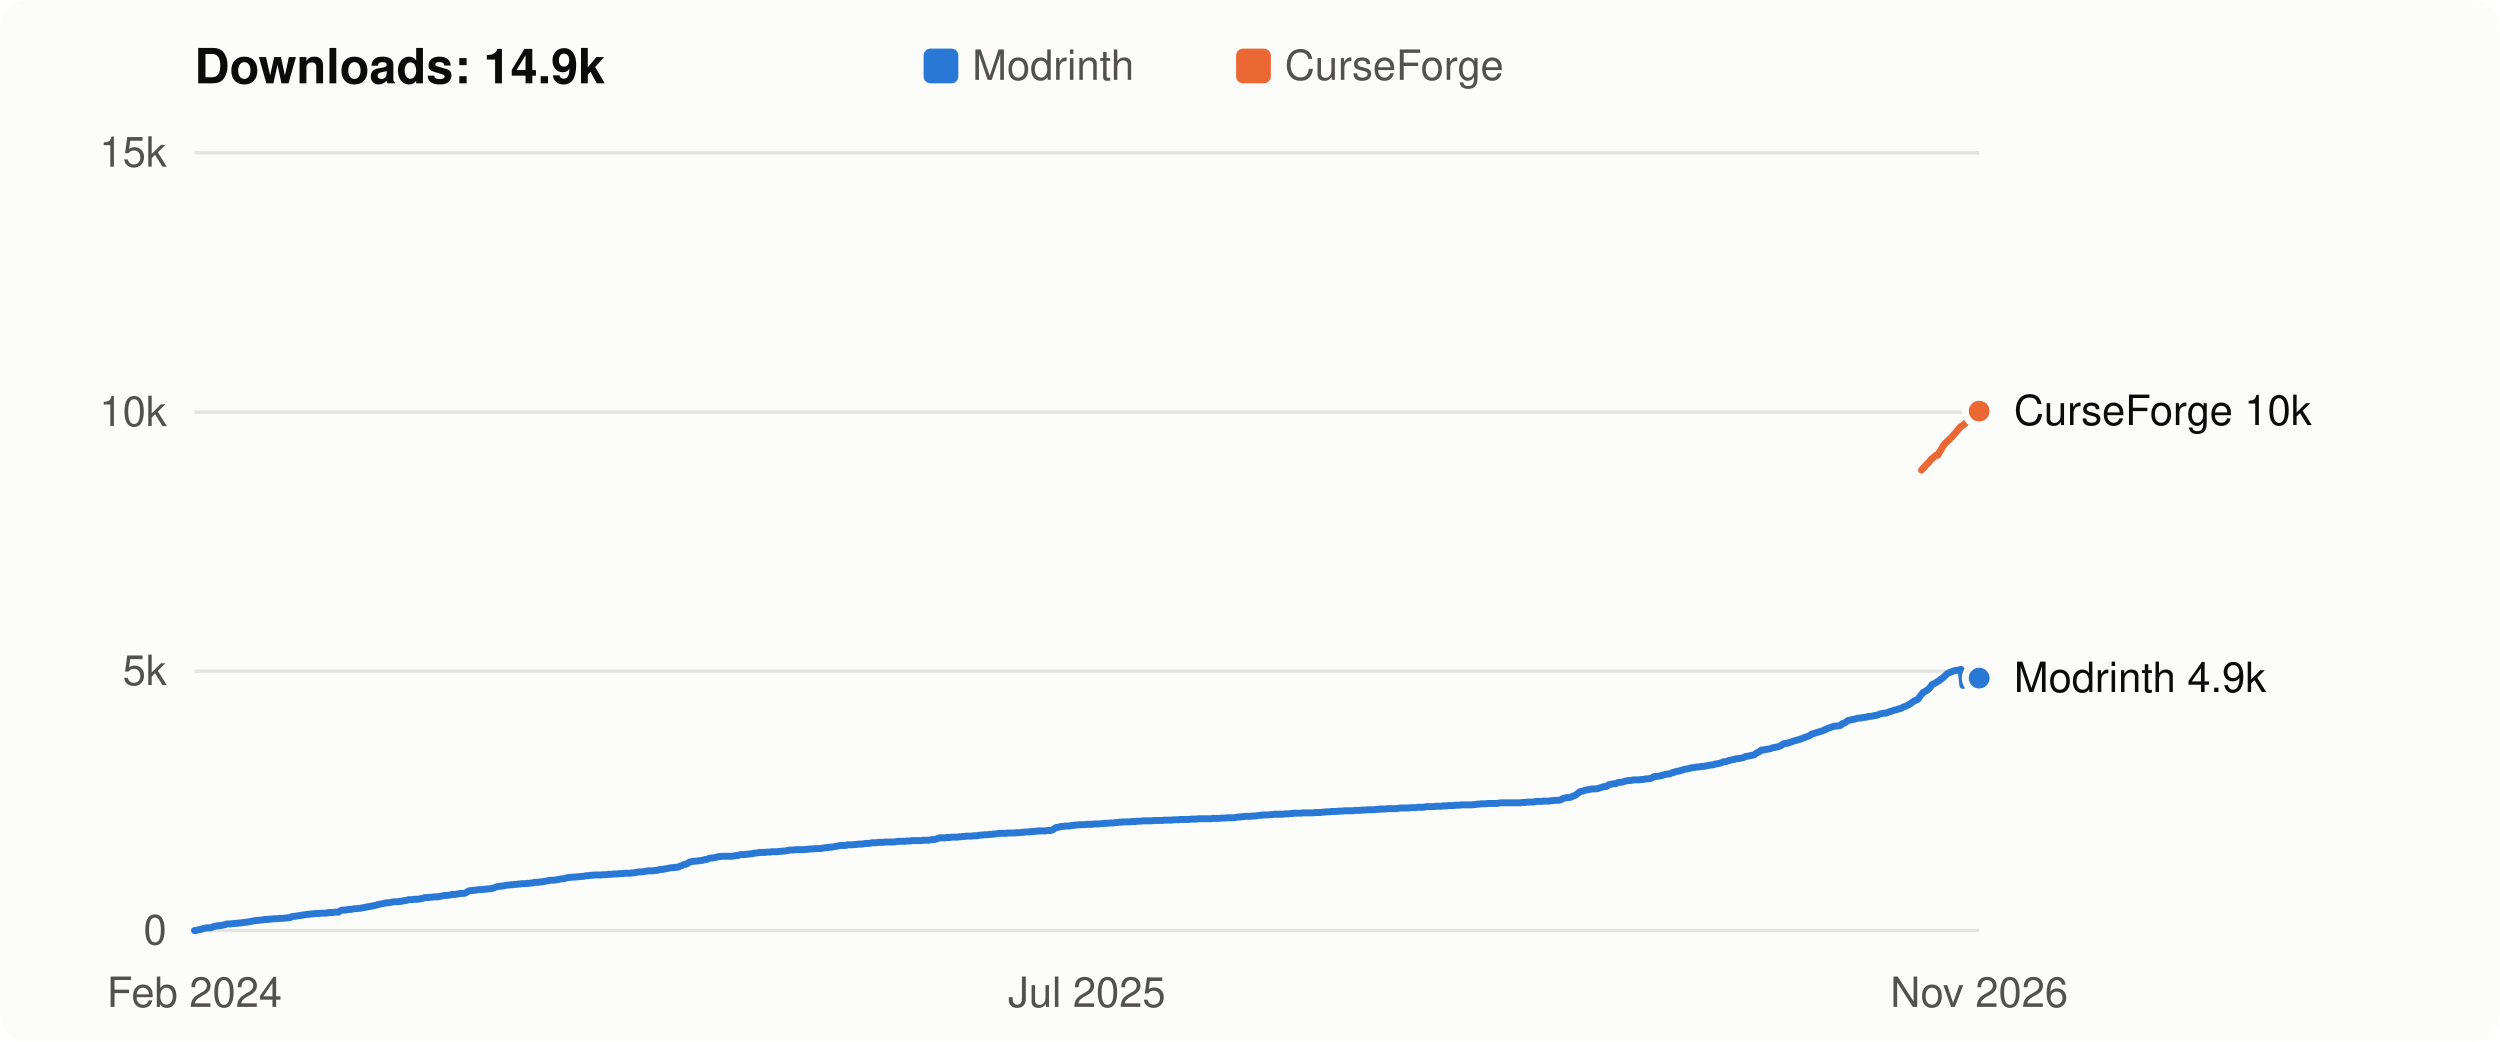
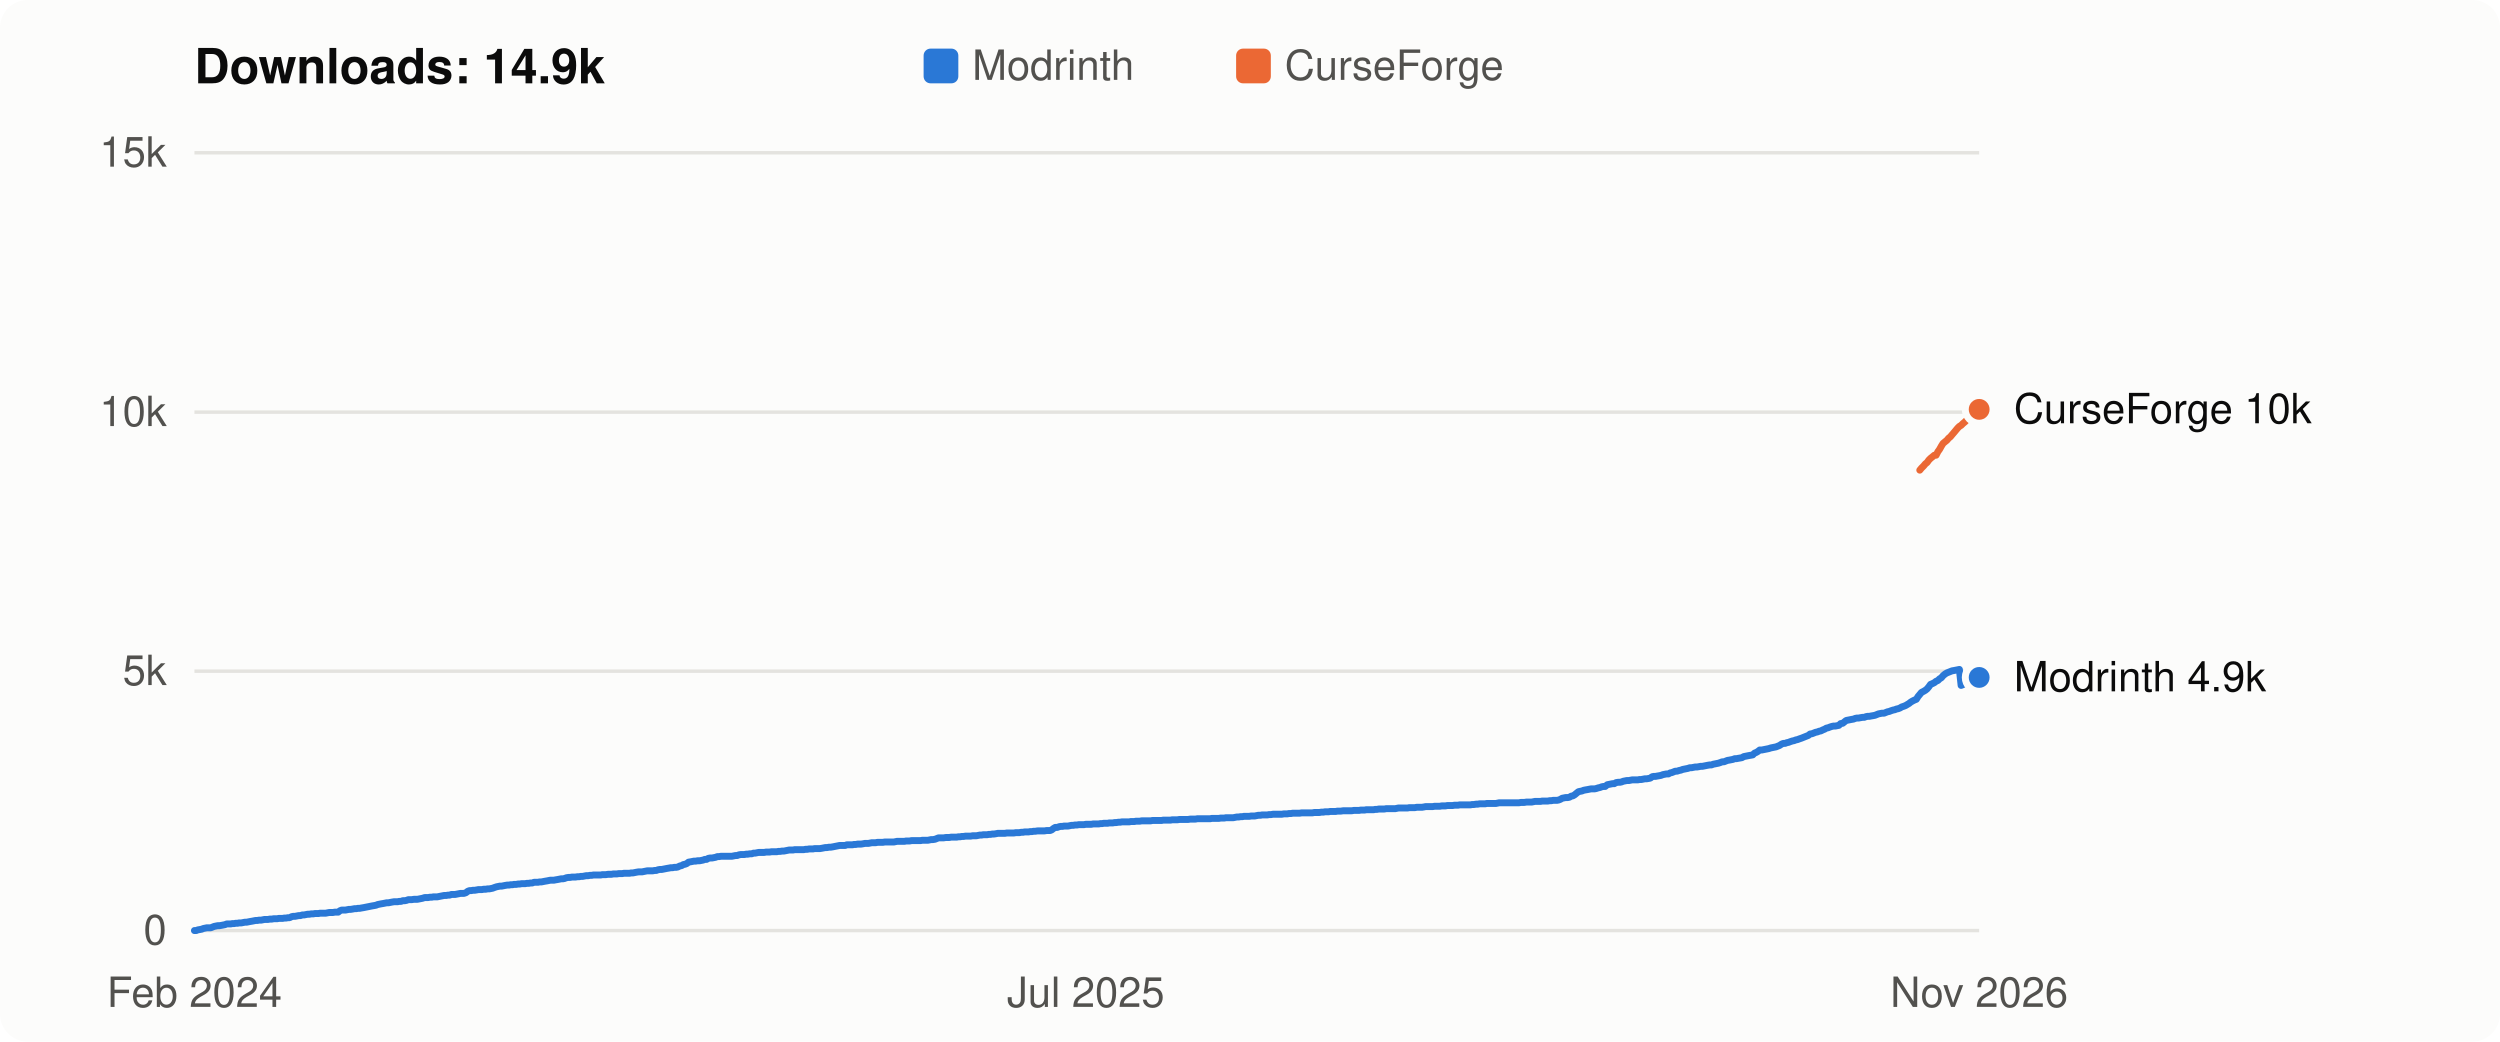
<svg xmlns="http://www.w3.org/2000/svg" viewBox="0 0 720 300" width="720" height="300" role="img" aria-label="Flight Affinity downloads over time: 14.9k in total">
  <style>
  svg { font: 12px -apple-system, BlinkMacSystemFont, "Segoe UI", Helvetica, Arial, sans-serif; }
  .bg { fill: #fcfcfb; } .title { fill: #0b0b0b; font-weight: 600; font-size: 14px; }
  .axis, .legend { fill: #52514e; } .label { fill: #0b0b0b; } .grid { stroke: #e4e3df; stroke-width: 1; }
  .line { fill: none; stroke-width: 2; stroke-linejoin: round; stroke-linecap: round; }
  .dot { stroke: #fcfcfb; stroke-width: 2; }
  .line.modrinth { stroke: #2a78d6; } .line.curseforge { stroke: #eb6834; }
  .key.modrinth, .dot.modrinth { fill: #2a78d6; } .key.curseforge, .dot.curseforge { fill: #eb6834; }
  @media (prefers-color-scheme: dark) {
    .bg { fill: #1a1a19; } .title, .label { fill: #f0efec; } .axis, .legend { fill: #c3c2b7; }
    .grid { stroke: #33332f; } .dot { stroke: #1a1a19; }
    .line.modrinth { stroke: #3987e5; } .line.curseforge { stroke: #d95926; }
    .key.modrinth, .dot.modrinth { fill: #3987e5; } .key.curseforge, .dot.curseforge { fill: #d95926; }
  }
</style>
  <rect class="bg" width="720" height="300" rx="8" />
  <text class="title" x="56" y="24">Downloads: 14.9k</text>
  <rect class="key modrinth" x="266" y="14" width="10" height="10" rx="2" />
  <text class="legend" x="280" y="23">Modrinth</text>
  <rect class="key curseforge" x="356" y="14" width="10" height="10" rx="2" />
  <text class="legend" x="370" y="23">CurseForge</text>
  <line class="grid" x1="56" x2="570" y1="268.0" y2="268.0" />
  <text class="axis" x="48" y="272.0" text-anchor="end">0</text>
  <line class="grid" x1="56" x2="570" y1="193.3" y2="193.3" />
  <text class="axis" x="48" y="197.3" text-anchor="end">5k</text>
  <line class="grid" x1="56" x2="570" y1="118.7" y2="118.7" />
  <text class="axis" x="48" y="122.7" text-anchor="end">10k</text>
  <line class="grid" x1="56" x2="570" y1="44.0" y2="44.0" />
  <text class="axis" x="48" y="48.0" text-anchor="end">15k</text>
-   <polyline class="line modrinth" points="56.0,268.0 56.5,268.0 57.0,267.8 57.6,267.7 58.1,267.6 58.6,267.4 59.1,267.3 59.6,267.2 60.1,267.2 60.7,267.2 61.2,267.0 61.7,266.8 62.2,266.7 62.7,266.6 63.3,266.6 63.8,266.5 64.3,266.4 64.8,266.3 65.3,266.1 65.8,266.1 66.4,266.1 66.9,266.0 67.4,266.0 67.9,265.9 68.4,265.9 69.0,265.8 69.5,265.8 70.0,265.7 70.5,265.6 71.0,265.6 71.5,265.5 72.1,265.4 72.6,265.3 73.1,265.2 73.6,265.1 74.1,265.1 74.7,265.0 75.2,265.0 75.7,264.9 76.2,264.8 76.7,264.8 77.2,264.8 77.8,264.7 78.3,264.7 78.8,264.6 79.3,264.6 79.8,264.6 80.4,264.5 80.9,264.5 81.4,264.5 81.9,264.4 82.4,264.4 82.9,264.3 83.5,264.3 84.0,264.0 84.5,263.9 85.0,263.9 85.5,263.8 86.1,263.7 86.6,263.7 87.1,263.5 87.6,263.5 88.1,263.4 88.6,263.3 89.2,263.3 89.7,263.2 90.2,263.2 90.7,263.1 91.2,263.1 91.8,263.1 92.3,263.0 92.8,263.0 93.3,263.0 93.8,263.0 94.3,262.9 94.9,262.8 95.4,262.8 95.9,262.8 96.4,262.7 96.9,262.7 97.5,262.7 98.0,262.3 98.5,262.1 99.0,262.1 99.5,262.1 100.0,262.0 100.6,261.9 101.1,261.9 101.6,261.8 102.1,261.7 102.6,261.7 103.2,261.6 103.7,261.6 104.2,261.5 104.7,261.4 105.2,261.3 105.7,261.2 106.3,261.1 106.8,261.0 107.3,260.9 107.8,260.8 108.3,260.7 108.9,260.5 109.4,260.4 109.9,260.3 110.4,260.2 110.9,260.1 111.4,260.0 112.0,260.0 112.5,259.9 113.0,259.8 113.5,259.7 114.0,259.7 114.6,259.7 115.1,259.6 115.6,259.6 116.1,259.4 116.6,259.4 117.1,259.3 117.7,259.1 118.2,259.1 118.7,259.1 119.2,259.0 119.7,259.0 120.2,259.0 120.8,258.9 121.3,258.8 121.8,258.7 122.3,258.5 122.8,258.5 123.4,258.5 123.9,258.4 124.4,258.4 124.9,258.3 125.4,258.3 125.9,258.3 126.5,258.2 127.0,258.1 127.5,258.0 128.0,257.9 128.5,257.9 129.1,257.8 129.6,257.8 130.1,257.6 130.6,257.6 131.1,257.6 131.6,257.5 132.2,257.4 132.7,257.3 133.2,257.3 133.7,257.3 134.2,257.1 134.8,256.7 135.3,256.5 135.8,256.5 136.3,256.4 136.8,256.4 137.3,256.3 137.9,256.2 138.4,256.2 138.9,256.2 139.4,256.1 139.9,256.1 140.5,256.0 141.0,256.0 141.5,255.9 142.0,255.8 142.5,255.6 143.0,255.4 143.6,255.3 144.1,255.2 144.6,255.2 145.1,255.1 145.6,255.0 146.2,254.9 146.7,254.9 147.2,254.8 147.7,254.8 148.2,254.7 148.7,254.7 149.3,254.6 149.8,254.6 150.3,254.5 150.8,254.5 151.3,254.5 151.9,254.4 152.4,254.4 152.9,254.3 153.4,254.3 153.9,254.1 154.4,254.1 155.0,254.1 155.5,254.0 156.0,254.0 156.5,253.9 157.0,253.8 157.6,253.7 158.1,253.6 158.6,253.5 159.1,253.5 159.6,253.5 160.1,253.4 160.7,253.3 161.2,253.2 161.7,253.1 162.2,253.1 162.7,253.0 163.3,252.8 163.8,252.7 164.3,252.7 164.8,252.6 165.3,252.6 165.8,252.6 166.4,252.5 166.9,252.5 167.4,252.4 167.9,252.4 168.4,252.3 169.0,252.2 169.5,252.2 170.0,252.1 170.5,252.1 171.0,252.0 171.5,252.0 172.1,252.0 172.6,252.0 173.1,252.0 173.6,251.9 174.1,251.9 174.7,251.9 175.2,251.8 175.7,251.8 176.2,251.8 176.7,251.7 177.2,251.7 177.8,251.7 178.3,251.6 178.8,251.6 179.3,251.6 179.8,251.5 180.4,251.5 180.9,251.5 181.4,251.5 181.9,251.4 182.4,251.4 182.9,251.3 183.5,251.2 184.0,251.1 184.5,251.1 185.0,251.1 185.5,251.0 186.1,250.9 186.6,250.8 187.1,250.8 187.6,250.8 188.1,250.8 188.6,250.7 189.2,250.7 189.7,250.5 190.2,250.4 190.7,250.4 191.2,250.3 191.8,250.2 192.3,250.1 192.8,250.0 193.3,249.9 193.8,249.9 194.3,249.8 194.9,249.8 195.4,249.7 195.9,249.4 196.4,249.3 196.9,249.0 197.5,248.9 198.0,248.7 198.5,248.3 199.0,248.2 199.5,248.1 200.0,248.0 200.6,248.0 201.1,247.9 201.6,247.9 202.1,247.8 202.6,247.7 203.2,247.5 203.7,247.5 204.2,247.2 204.7,247.1 205.2,247.1 205.7,247.0 206.3,246.9 206.8,246.7 207.3,246.7 207.8,246.6 208.3,246.6 208.9,246.6 209.4,246.6 209.9,246.6 210.4,246.6 210.9,246.6 211.4,246.5 212.0,246.4 212.5,246.4 213.0,246.2 213.5,246.1 214.0,246.1 214.6,246.1 215.1,246.0 215.6,246.0 216.1,245.9 216.6,245.9 217.1,245.7 217.7,245.7 218.2,245.6 218.7,245.5 219.2,245.5 219.7,245.5 220.3,245.5 220.8,245.4 221.3,245.4 221.8,245.4 222.3,245.3 222.8,245.3 223.4,245.3 223.9,245.3 224.4,245.2 224.9,245.2 225.4,245.1 226.0,245.1 226.5,245.0 227.0,244.9 227.5,244.8 228.0,244.8 228.5,244.8 229.1,244.7 229.6,244.7 230.1,244.7 230.6,244.7 231.1,244.7 231.7,244.7 232.2,244.6 232.7,244.6 233.2,244.5 233.7,244.5 234.2,244.5 234.8,244.4 235.3,244.4 235.8,244.4 236.3,244.4 236.8,244.3 237.4,244.2 237.9,244.1 238.4,244.1 238.9,244.0 239.4,244.0 239.9,243.9 240.5,243.8 241.0,243.7 241.5,243.6 242.0,243.5 242.5,243.5 243.1,243.5 243.6,243.5 244.1,243.3 244.6,243.3 245.1,243.3 245.6,243.3 246.2,243.2 246.7,243.2 247.2,243.1 247.7,243.1 248.2,243.1 248.8,243.0 249.3,242.9 249.8,242.9 250.3,242.9 250.8,242.8 251.3,242.7 251.9,242.7 252.4,242.7 252.9,242.6 253.4,242.6 253.9,242.6 254.4,242.6 255.0,242.5 255.5,242.5 256.0,242.5 256.5,242.5 257.0,242.5 257.6,242.5 258.1,242.4 258.6,242.3 259.1,242.3 259.6,242.3 260.1,242.3 260.7,242.3 261.2,242.2 261.7,242.2 262.2,242.2 262.7,242.1 263.3,242.1 263.8,242.1 264.3,242.1 264.8,242.1 265.3,242.1 265.8,242.0 266.4,242.0 266.9,242.0 267.4,242.0 267.9,241.9 268.4,241.8 269.0,241.8 269.5,241.7 270.0,241.5 270.5,241.3 271.0,241.3 271.5,241.3 272.1,241.3 272.6,241.2 273.1,241.2 273.6,241.2 274.1,241.1 274.7,241.1 275.2,241.1 275.7,241.1 276.2,241.0 276.7,241.0 277.2,240.9 277.8,240.9 278.3,240.8 278.8,240.8 279.3,240.8 279.8,240.8 280.4,240.7 280.9,240.7 281.4,240.7 281.9,240.6 282.4,240.5 282.9,240.5 283.5,240.4 284.0,240.4 284.5,240.4 285.0,240.3 285.5,240.3 286.1,240.2 286.6,240.2 287.1,240.1 287.6,240.0 288.1,240.0 288.6,240.0 289.2,240.0 289.7,240.0 290.2,239.9 290.7,239.9 291.2,239.9 291.8,239.9 292.3,239.9 292.8,239.8 293.3,239.8 293.8,239.8 294.3,239.7 294.9,239.7 295.4,239.6 295.9,239.6 296.4,239.6 296.9,239.5 297.5,239.5 298.0,239.4 298.5,239.4 299.0,239.3 299.5,239.3 300.0,239.3 300.6,239.3 301.1,239.3 301.6,239.2 302.1,239.2 302.6,239.2 303.2,239.0 303.7,238.6 304.2,238.3 304.7,238.3 305.2,238.1 305.7,238.0 306.3,238.0 306.8,237.9 307.3,237.9 307.8,237.9 308.3,237.8 308.9,237.7 309.4,237.7 309.9,237.6 310.4,237.6 310.9,237.5 311.4,237.5 312.0,237.5 312.5,237.5 313.0,237.4 313.5,237.4 314.0,237.4 314.6,237.4 315.1,237.3 315.6,237.3 316.1,237.3 316.6,237.3 317.1,237.2 317.7,237.2 318.2,237.1 318.7,237.1 319.2,237.1 319.7,237.0 320.3,237.0 320.8,237.0 321.3,236.9 321.8,236.9 322.3,236.8 322.8,236.8 323.4,236.7 323.9,236.7 324.4,236.7 324.9,236.7 325.4,236.7 326.0,236.6 326.5,236.6 327.0,236.6 327.5,236.5 328.0,236.5 328.5,236.5 329.1,236.4 329.6,236.4 330.1,236.4 330.6,236.4 331.1,236.4 331.7,236.4 332.2,236.3 332.7,236.3 333.2,236.3 333.7,236.3 334.2,236.3 334.8,236.3 335.3,236.2 335.8,236.2 336.3,236.2 336.8,236.2 337.4,236.2 337.9,236.1 338.4,236.1 338.9,236.1 339.4,236.1 339.9,236.0 340.5,236.0 341.0,236.0 341.5,236.0 342.0,236.0 342.5,236.0 343.1,235.9 343.6,235.9 344.1,235.9 344.6,235.9 345.1,235.8 345.6,235.8 346.2,235.8 346.7,235.8 347.2,235.8 347.7,235.8 348.2,235.8 348.8,235.8 349.3,235.7 349.8,235.7 350.3,235.7 350.8,235.7 351.3,235.7 351.9,235.6 352.4,235.6 352.9,235.6 353.4,235.5 353.9,235.5 354.5,235.5 355.0,235.5 355.5,235.5 356.0,235.4 356.5,235.3 357.0,235.3 357.6,235.2 358.1,235.2 358.6,235.1 359.1,235.1 359.6,235.1 360.2,235.1 360.7,235.0 361.2,235.0 361.7,235.0 362.2,234.9 362.7,234.8 363.3,234.8 363.8,234.7 364.3,234.7 364.8,234.7 365.3,234.7 365.9,234.6 366.4,234.6 366.9,234.5 367.4,234.5 367.9,234.5 368.4,234.5 369.0,234.5 369.5,234.5 370.0,234.4 370.5,234.4 371.0,234.4 371.6,234.3 372.1,234.3 372.6,234.2 373.1,234.2 373.6,234.2 374.1,234.2 374.7,234.2 375.2,234.1 375.7,234.1 376.2,234.1 376.7,234.1 377.2,234.1 377.8,234.1 378.3,234.1 378.8,234.0 379.3,234.0 379.8,234.0 380.4,234.0 380.9,233.9 381.4,233.9 381.9,233.8 382.4,233.8 382.9,233.8 383.5,233.7 384.0,233.7 384.5,233.7 385.0,233.7 385.5,233.6 386.1,233.6 386.6,233.6 387.1,233.5 387.6,233.5 388.1,233.5 388.6,233.5 389.2,233.5 389.7,233.5 390.2,233.4 390.7,233.4 391.2,233.4 391.8,233.4 392.3,233.3 392.8,233.3 393.3,233.3 393.8,233.2 394.3,233.2 394.9,233.2 395.4,233.2 395.9,233.2 396.4,233.1 396.9,233.1 397.5,233.0 398.0,233.0 398.5,233.0 399.0,233.0 399.5,232.9 400.0,232.9 400.6,232.9 401.1,232.9 401.6,232.9 402.1,232.9 402.6,232.8 403.2,232.7 403.7,232.7 404.2,232.7 404.7,232.7 405.2,232.7 405.7,232.7 406.3,232.6 406.8,232.6 407.3,232.6 407.8,232.6 408.3,232.5 408.9,232.5 409.4,232.5 409.9,232.5 410.4,232.4 410.9,232.3 411.4,232.3 412.0,232.3 412.5,232.3 413.0,232.3 413.5,232.2 414.0,232.2 414.6,232.2 415.1,232.2 415.6,232.1 416.1,232.1 416.6,232.1 417.1,232.0 417.7,232.0 418.2,232.0 418.7,232.0 419.2,231.9 419.7,231.9 420.3,231.9 420.8,231.8 421.3,231.8 421.8,231.8 422.3,231.8 422.8,231.8 423.4,231.8 423.9,231.8 424.4,231.7 424.9,231.7 425.4,231.6 426.0,231.6 426.5,231.5 427.0,231.5 427.5,231.5 428.0,231.5 428.5,231.4 429.1,231.4 429.6,231.4 430.1,231.4 430.6,231.4 431.1,231.4 431.7,231.3 432.2,231.2 432.7,231.2 433.2,231.2 433.7,231.2 434.2,231.2 434.8,231.2 435.3,231.2 435.8,231.2 436.3,231.2 436.8,231.2 437.4,231.2 437.9,231.2 438.4,231.1 438.9,231.1 439.4,231.1 439.9,231.0 440.5,231.0 441.0,231.0 441.5,231.0 442.0,230.9 442.5,230.8 443.1,230.8 443.6,230.8 444.1,230.8 444.6,230.7 445.1,230.7 445.6,230.7 446.2,230.7 446.7,230.6 447.2,230.6 447.7,230.5 448.2,230.5 448.8,230.5 449.3,230.4 449.8,230.2 450.3,229.9 450.8,229.8 451.3,229.7 451.9,229.7 452.4,229.6 452.9,229.3 453.4,229.2 453.9,228.9 454.5,228.4 455.0,228.0 455.5,227.9 456.0,227.8 456.5,227.6 457.0,227.5 457.6,227.4 458.1,227.3 458.6,227.2 459.1,227.2 459.6,227.2 460.2,227.1 460.7,226.9 461.2,226.8 461.7,226.6 462.2,226.5 462.7,226.5 463.3,226.0 463.8,225.9 464.3,225.8 464.8,225.7 465.3,225.7 465.9,225.4 466.4,225.3 466.9,225.3 467.4,225.2 467.9,225.0 468.4,224.9 469.0,224.8 469.5,224.8 470.0,224.7 470.5,224.6 471.0,224.6 471.6,224.6 472.1,224.6 472.6,224.5 473.1,224.5 473.6,224.4 474.1,224.3 474.7,224.3 475.2,224.2 475.7,224.1 476.2,223.7 476.7,223.6 477.3,223.6 477.8,223.5 478.3,223.4 478.8,223.3 479.3,223.1 479.8,223.0 480.4,222.9 480.9,222.9 481.4,222.6 481.9,222.5 482.4,222.3 483.0,222.1 483.5,222.1 484.0,221.9 484.5,221.8 485.0,221.6 485.5,221.5 486.1,221.4 486.6,221.3 487.1,221.1 487.6,221.1 488.1,221.0 488.7,220.9 489.2,220.9 489.7,220.8 490.2,220.7 490.7,220.7 491.2,220.6 491.8,220.5 492.3,220.4 492.8,220.3 493.3,220.3 493.8,220.1 494.4,220.0 494.9,219.9 495.4,219.8 495.9,219.6 496.4,219.4 496.9,219.4 497.5,219.2 498.0,219.0 498.5,218.9 499.0,218.8 499.5,218.7 500.1,218.5 500.6,218.5 501.1,218.4 501.6,218.3 502.1,218.2 502.6,217.9 503.2,217.8 503.7,217.7 504.2,217.6 504.7,217.5 505.2,217.4 505.8,216.9 506.3,216.7 506.8,216.4 507.3,216.0 507.8,216.0 508.3,215.9 508.9,215.8 509.4,215.7 509.9,215.6 510.4,215.4 510.9,215.3 511.4,215.2 512.0,215.1 512.5,214.9 513.0,214.7 513.5,214.3 514.0,214.1 514.6,214.1 515.1,213.9 515.6,213.8 516.1,213.6 516.6,213.4 517.1,213.3 517.7,213.1 518.2,213.0 518.7,212.8 519.2,212.6 519.7,212.4 520.3,212.2 520.8,212.0 521.3,211.8 521.8,211.4 522.3,211.3 522.8,211.1 523.4,210.9 523.9,210.8 524.4,210.6 524.9,210.5 525.4,210.2 526.0,210.0 526.5,209.7 527.0,209.6 527.5,209.4 528.0,209.2 528.5,209.1 529.1,209.1 529.6,209.0 530.1,208.9 530.6,208.4 531.1,208.3 531.7,207.9 532.2,207.5 532.7,207.4 533.2,207.3 533.7,207.2 534.2,207.1 534.8,206.9 535.3,206.8 535.8,206.8 536.3,206.7 536.8,206.6 537.4,206.6 537.9,206.4 538.4,206.3 538.9,206.3 539.4,206.2 539.9,206.1 540.5,206.0 541.0,205.8 541.5,205.6 542.0,205.5 542.5,205.4 543.1,205.4 543.6,205.2 544.1,205.0 544.6,204.9 545.1,204.7 545.6,204.5 546.2,204.4 546.7,204.2 547.2,204.1 547.7,203.9 548.2,203.6 548.8,203.4 549.3,203.2 549.8,202.9 550.3,202.6 550.8,202.2 551.3,201.9 551.9,201.6 552.4,201.4 552.9,200.6 553.4,200.0 553.9,199.4 554.5,199.1 555.0,198.8 555.5,198.4 556.0,197.8 556.5,197.1 557.0,196.9 557.6,196.6 558.1,196.2 558.6,196.0 559.1,195.5 559.6,195.2 560.2,194.6 560.7,194.1 561.2,193.8 561.7,193.6 562.2,193.4 562.7,193.2 563.3,193.1 563.8,193.0 564.3,192.9 564.8,192.8 565.3,197.4 565.9,197.2 566.4,196.9 566.9,196.2 567.4,196.0 567.9,195.9 568.4,195.8 569.0,195.6 569.5,195.4 570.0,195.3" />
-   <circle class="dot modrinth" cx="570.0" cy="195.3" r="4" />
-   <polyline class="line curseforge" points="553.4,135.4 553.9,134.8 554.5,134.2 555.0,133.6 555.5,133.2 556.0,132.5 556.5,132.0 557.0,131.6 557.6,131.1 558.1,131.1 558.6,130.1 559.1,129.4 559.6,128.5 560.2,127.7 560.7,127.2 561.2,126.8 561.7,126.2 562.2,125.8 562.7,125.2 563.3,124.5 563.8,123.9 564.3,123.3 564.8,122.8 565.3,122.5 565.9,122.0 566.4,121.5 566.9,121.0 567.4,120.5 567.9,120.2 568.4,119.8 569.0,119.4 569.5,119.0 570.0,118.4" />
-   <circle class="dot curseforge" cx="570.0" cy="118.4" r="4" />
-   <text class="label" x="580" y="122.4">CurseForge 10k</text>
-   <text class="label" x="580" y="199.3">Modrinth 4.9k</text>
+   <polyline class="line modrinth" points="56.0,268.0 56.5,268.0 57.0,267.8 57.6,267.7 58.1,267.6 58.6,267.4 59.1,267.3 59.6,267.2 60.1,267.2 60.7,267.2 61.2,267.0 61.7,266.8 62.2,266.7 62.7,266.6 63.2,266.6 63.8,266.5 64.3,266.4 64.8,266.3 65.3,266.1 65.8,266.1 66.4,266.1 66.9,266.0 67.4,266.0 67.9,265.9 68.4,265.9 68.9,265.8 69.5,265.8 70.0,265.7 70.5,265.6 71.0,265.6 71.5,265.5 72.0,265.4 72.6,265.3 73.1,265.2 73.6,265.1 74.1,265.1 74.6,265.0 75.2,265.0 75.7,264.9 76.2,264.8 76.7,264.8 77.2,264.8 77.7,264.7 78.3,264.7 78.8,264.6 79.3,264.6 79.8,264.6 80.3,264.5 80.8,264.5 81.4,264.5 81.9,264.4 82.4,264.4 82.9,264.3 83.4,264.3 84.0,264.0 84.5,263.9 85.0,263.9 85.5,263.8 86.0,263.7 86.5,263.7 87.1,263.5 87.6,263.5 88.1,263.4 88.6,263.3 89.1,263.3 89.6,263.2 90.2,263.2 90.7,263.1 91.2,263.1 91.7,263.1 92.2,263.0 92.8,263.0 93.3,263.0 93.8,263.0 94.3,262.9 94.8,262.8 95.3,262.8 95.9,262.8 96.4,262.7 96.9,262.7 97.4,262.7 97.9,262.3 98.4,262.1 99.0,262.1 99.5,262.1 100.0,262.0 100.5,261.9 101.0,261.9 101.6,261.8 102.1,261.7 102.6,261.7 103.1,261.6 103.6,261.6 104.1,261.5 104.7,261.4 105.2,261.3 105.7,261.2 106.2,261.1 106.7,261.0 107.2,260.9 107.8,260.8 108.3,260.7 108.8,260.5 109.3,260.4 109.8,260.3 110.4,260.2 110.9,260.1 111.4,260.0 111.9,260.0 112.4,259.9 112.9,259.8 113.5,259.7 114.0,259.7 114.5,259.7 115.0,259.6 115.5,259.6 116.0,259.4 116.6,259.4 117.1,259.3 117.6,259.1 118.1,259.1 118.6,259.1 119.2,259.0 119.7,259.0 120.2,259.0 120.7,258.9 121.2,258.8 121.7,258.7 122.3,258.5 122.8,258.5 123.3,258.5 123.8,258.4 124.3,258.4 124.8,258.3 125.4,258.3 125.9,258.3 126.4,258.2 126.9,258.1 127.4,258.0 127.9,257.9 128.5,257.9 129.0,257.8 129.5,257.8 130.0,257.6 130.5,257.6 131.1,257.6 131.6,257.5 132.1,257.4 132.6,257.3 133.1,257.3 133.6,257.3 134.2,257.1 134.7,256.7 135.2,256.5 135.7,256.5 136.2,256.4 136.7,256.4 137.3,256.3 137.8,256.2 138.3,256.2 138.8,256.2 139.3,256.1 139.9,256.1 140.4,256.0 140.9,256.0 141.4,255.9 141.9,255.8 142.4,255.6 143.0,255.4 143.5,255.3 144.0,255.2 144.5,255.2 145.0,255.1 145.5,255.0 146.1,254.9 146.6,254.9 147.1,254.8 147.6,254.8 148.1,254.7 148.7,254.7 149.2,254.6 149.7,254.6 150.2,254.5 150.7,254.5 151.2,254.5 151.8,254.4 152.3,254.4 152.8,254.3 153.3,254.3 153.8,254.1 154.3,254.1 154.9,254.1 155.4,254.0 155.9,254.0 156.4,253.9 156.9,253.8 157.5,253.7 158.0,253.6 158.5,253.5 159.0,253.5 159.5,253.5 160.0,253.4 160.6,253.3 161.1,253.2 161.6,253.1 162.1,253.1 162.6,253.0 163.1,252.8 163.7,252.7 164.2,252.7 164.7,252.6 165.2,252.6 165.7,252.6 166.3,252.5 166.8,252.5 167.3,252.4 167.8,252.4 168.3,252.3 168.8,252.2 169.4,252.2 169.9,252.1 170.4,252.1 170.9,252.0 171.4,252.0 171.9,252.0 172.5,252.0 173.0,252.0 173.5,251.9 174.0,251.9 174.5,251.9 175.1,251.8 175.6,251.8 176.1,251.8 176.6,251.7 177.1,251.7 177.6,251.7 178.2,251.6 178.7,251.6 179.2,251.6 179.7,251.5 180.2,251.5 180.7,251.5 181.3,251.5 181.8,251.4 182.3,251.4 182.8,251.3 183.3,251.2 183.9,251.1 184.4,251.1 184.9,251.1 185.4,251.0 185.9,250.9 186.4,250.8 187.0,250.8 187.5,250.8 188.0,250.8 188.5,250.7 189.0,250.7 189.5,250.5 190.1,250.4 190.6,250.4 191.1,250.3 191.6,250.2 192.1,250.1 192.7,250.0 193.2,249.9 193.7,249.9 194.2,249.8 194.7,249.8 195.2,249.7 195.8,249.4 196.3,249.3 196.8,249.0 197.3,248.9 197.8,248.7 198.3,248.3 198.9,248.2 199.4,248.1 199.9,248.0 200.4,248.0 200.9,247.9 201.5,247.9 202.0,247.8 202.5,247.7 203.0,247.5 203.5,247.5 204.0,247.2 204.6,247.1 205.1,247.1 205.6,247.0 206.1,246.9 206.6,246.7 207.1,246.7 207.7,246.6 208.2,246.6 208.7,246.6 209.2,246.6 209.7,246.6 210.3,246.6 210.8,246.6 211.3,246.5 211.8,246.4 212.3,246.4 212.8,246.2 213.4,246.1 213.9,246.1 214.4,246.1 214.9,246.0 215.4,246.0 215.9,245.9 216.5,245.9 217.0,245.7 217.5,245.7 218.0,245.6 218.5,245.5 219.1,245.5 219.6,245.5 220.1,245.5 220.6,245.4 221.1,245.4 221.6,245.4 222.2,245.3 222.7,245.3 223.2,245.3 223.7,245.3 224.2,245.2 224.7,245.2 225.3,245.1 225.8,245.1 226.3,245.0 226.8,244.9 227.3,244.8 227.9,244.8 228.4,244.8 228.9,244.7 229.4,244.7 229.9,244.7 230.4,244.7 231.0,244.7 231.5,244.7 232.0,244.6 232.5,244.6 233.0,244.5 233.5,244.5 234.1,244.5 234.6,244.4 235.1,244.4 235.6,244.4 236.1,244.4 236.7,244.3 237.2,244.2 237.7,244.1 238.2,244.1 238.7,244.0 239.2,244.0 239.8,243.9 240.3,243.8 240.8,243.7 241.3,243.6 241.8,243.5 242.3,243.5 242.9,243.5 243.4,243.5 243.9,243.3 244.4,243.3 244.9,243.3 245.5,243.3 246.0,243.2 246.5,243.2 247.0,243.1 247.5,243.1 248.0,243.1 248.6,243.0 249.1,242.9 249.6,242.9 250.1,242.9 250.6,242.8 251.1,242.7 251.7,242.7 252.2,242.7 252.7,242.6 253.2,242.6 253.7,242.6 254.2,242.6 254.8,242.5 255.3,242.5 255.8,242.5 256.3,242.5 256.8,242.5 257.4,242.5 257.9,242.4 258.4,242.3 258.9,242.3 259.4,242.3 259.9,242.3 260.5,242.3 261.0,242.2 261.5,242.2 262.0,242.2 262.5,242.1 263.0,242.1 263.6,242.1 264.1,242.1 264.6,242.1 265.1,242.1 265.6,242.0 266.2,242.0 266.7,242.0 267.2,242.0 267.7,241.9 268.2,241.8 268.7,241.8 269.3,241.7 269.8,241.5 270.3,241.3 270.8,241.3 271.3,241.3 271.8,241.3 272.4,241.2 272.9,241.2 273.4,241.2 273.9,241.1 274.4,241.1 275.0,241.1 275.5,241.1 276.0,241.0 276.5,241.0 277.0,240.9 277.5,240.9 278.1,240.8 278.6,240.8 279.1,240.8 279.6,240.8 280.1,240.7 280.6,240.7 281.2,240.7 281.7,240.6 282.2,240.5 282.7,240.5 283.2,240.4 283.8,240.4 284.3,240.4 284.8,240.3 285.3,240.3 285.8,240.2 286.3,240.2 286.9,240.1 287.4,240.0 287.9,240.0 288.4,240.0 288.9,240.0 289.4,240.0 290.0,239.9 290.5,239.9 291.0,239.9 291.5,239.9 292.0,239.9 292.6,239.8 293.1,239.8 293.6,239.8 294.1,239.7 294.6,239.7 295.1,239.6 295.7,239.6 296.2,239.6 296.7,239.5 297.2,239.5 297.7,239.4 298.2,239.4 298.8,239.3 299.3,239.3 299.8,239.3 300.3,239.3 300.8,239.3 301.4,239.2 301.9,239.2 302.4,239.2 302.9,239.0 303.4,238.6 303.9,238.3 304.5,238.3 305.0,238.1 305.5,238.0 306.0,238.0 306.5,237.9 307.0,237.9 307.6,237.9 308.1,237.8 308.6,237.7 309.1,237.7 309.6,237.6 310.2,237.6 310.7,237.5 311.2,237.5 311.7,237.5 312.2,237.5 312.7,237.4 313.3,237.4 313.8,237.4 314.3,237.4 314.8,237.3 315.3,237.3 315.8,237.3 316.4,237.3 316.9,237.2 317.4,237.2 317.9,237.1 318.4,237.1 319.0,237.1 319.5,237.0 320.0,237.0 320.5,237.0 321.0,236.9 321.5,236.9 322.1,236.8 322.6,236.8 323.1,236.7 323.6,236.7 324.1,236.7 324.6,236.7 325.2,236.7 325.7,236.6 326.2,236.6 326.7,236.6 327.2,236.5 327.8,236.5 328.3,236.5 328.8,236.4 329.3,236.4 329.8,236.4 330.3,236.4 330.9,236.4 331.4,236.4 331.9,236.3 332.4,236.3 332.9,236.3 333.4,236.3 334.0,236.3 334.5,236.3 335.0,236.2 335.5,236.2 336.0,236.2 336.6,236.2 337.1,236.2 337.6,236.1 338.1,236.1 338.6,236.1 339.1,236.1 339.7,236.0 340.2,236.0 340.7,236.0 341.2,236.0 341.7,236.0 342.2,236.0 342.8,235.9 343.3,235.9 343.8,235.9 344.3,235.9 344.8,235.8 345.4,235.8 345.9,235.8 346.4,235.8 346.9,235.8 347.4,235.8 347.9,235.8 348.5,235.8 349.0,235.7 349.5,235.7 350.0,235.7 350.5,235.7 351.0,235.7 351.6,235.6 352.1,235.6 352.6,235.6 353.1,235.5 353.6,235.5 354.2,235.5 354.7,235.5 355.2,235.5 355.7,235.4 356.2,235.3 356.7,235.3 357.3,235.2 357.8,235.2 358.3,235.1 358.8,235.1 359.3,235.1 359.8,235.1 360.4,235.0 360.9,235.0 361.4,235.0 361.9,234.9 362.4,234.8 363.0,234.8 363.5,234.7 364.0,234.7 364.5,234.7 365.0,234.7 365.5,234.6 366.1,234.6 366.6,234.5 367.1,234.5 367.6,234.5 368.1,234.5 368.6,234.5 369.2,234.5 369.7,234.4 370.2,234.4 370.7,234.4 371.2,234.3 371.8,234.3 372.3,234.2 372.8,234.2 373.3,234.2 373.8,234.2 374.3,234.2 374.9,234.1 375.4,234.1 375.9,234.1 376.4,234.1 376.9,234.1 377.4,234.1 378.0,234.1 378.5,234.0 379.0,234.0 379.5,234.0 380.0,234.0 380.5,233.9 381.1,233.9 381.6,233.8 382.1,233.8 382.6,233.8 383.1,233.7 383.7,233.7 384.2,233.7 384.7,233.7 385.2,233.6 385.7,233.6 386.2,233.6 386.8,233.5 387.3,233.5 387.8,233.5 388.3,233.5 388.8,233.5 389.3,233.5 389.9,233.4 390.4,233.4 390.9,233.4 391.4,233.4 391.9,233.3 392.5,233.3 393.0,233.3 393.5,233.2 394.0,233.2 394.5,233.2 395.0,233.2 395.6,233.2 396.1,233.1 396.6,233.1 397.1,233.0 397.6,233.0 398.1,233.0 398.7,233.0 399.2,232.9 399.7,232.9 400.2,232.9 400.7,232.9 401.3,232.9 401.8,232.9 402.3,232.8 402.8,232.7 403.3,232.7 403.8,232.7 404.4,232.7 404.9,232.7 405.4,232.7 405.9,232.6 406.4,232.6 406.9,232.6 407.5,232.6 408.0,232.5 408.5,232.5 409.0,232.5 409.5,232.5 410.1,232.4 410.6,232.3 411.1,232.3 411.6,232.3 412.1,232.3 412.6,232.3 413.2,232.2 413.7,232.2 414.2,232.2 414.7,232.2 415.2,232.1 415.7,232.1 416.3,232.1 416.8,232.0 417.3,232.0 417.8,232.0 418.3,232.0 418.9,231.9 419.4,231.9 419.9,231.9 420.4,231.8 420.9,231.8 421.4,231.8 422.0,231.8 422.5,231.8 423.0,231.8 423.5,231.8 424.0,231.7 424.5,231.7 425.1,231.6 425.6,231.6 426.1,231.5 426.6,231.5 427.1,231.5 427.7,231.5 428.2,231.4 428.7,231.4 429.2,231.4 429.7,231.4 430.2,231.4 430.8,231.4 431.3,231.3 431.8,231.2 432.3,231.2 432.8,231.2 433.3,231.2 433.9,231.2 434.4,231.2 434.9,231.2 435.4,231.2 435.9,231.2 436.5,231.2 437.0,231.2 437.5,231.2 438.0,231.1 438.5,231.1 439.0,231.1 439.6,231.0 440.1,231.0 440.6,231.0 441.1,231.0 441.6,230.9 442.1,230.8 442.7,230.8 443.2,230.8 443.7,230.8 444.2,230.7 444.7,230.7 445.3,230.7 445.8,230.7 446.3,230.6 446.8,230.6 447.3,230.5 447.8,230.5 448.4,230.5 448.9,230.4 449.4,230.2 449.9,229.9 450.4,229.8 450.9,229.7 451.5,229.7 452.0,229.6 452.5,229.3 453.0,229.2 453.5,228.9 454.1,228.4 454.6,228.0 455.1,227.9 455.6,227.8 456.1,227.6 456.6,227.5 457.2,227.4 457.7,227.3 458.2,227.2 458.7,227.2 459.2,227.2 459.7,227.1 460.3,226.9 460.8,226.8 461.3,226.6 461.8,226.5 462.3,226.5 462.9,226.0 463.4,225.9 463.9,225.8 464.4,225.7 464.9,225.7 465.4,225.4 466.0,225.3 466.5,225.3 467.0,225.2 467.5,225.0 468.0,224.9 468.5,224.8 469.1,224.8 469.6,224.7 470.1,224.6 470.6,224.6 471.1,224.6 471.7,224.6 472.2,224.5 472.7,224.5 473.2,224.4 473.7,224.3 474.2,224.3 474.8,224.2 475.3,224.1 475.8,223.7 476.3,223.6 476.8,223.6 477.3,223.5 477.9,223.4 478.4,223.3 478.9,223.1 479.4,223.0 479.9,222.9 480.5,222.9 481.0,222.6 481.5,222.5 482.0,222.3 482.5,222.1 483.0,222.1 483.6,221.9 484.1,221.8 484.6,221.6 485.1,221.5 485.6,221.4 486.1,221.3 486.7,221.1 487.2,221.1 487.7,221.0 488.2,220.9 488.7,220.9 489.3,220.8 489.8,220.7 490.3,220.7 490.8,220.6 491.3,220.5 491.8,220.4 492.4,220.3 492.9,220.3 493.4,220.1 493.9,220.0 494.4,219.9 494.9,219.8 495.5,219.6 496.0,219.4 496.5,219.4 497.0,219.2 497.5,219.0 498.1,218.9 498.6,218.8 499.1,218.7 499.6,218.5 500.1,218.5 500.6,218.4 501.2,218.3 501.7,218.2 502.2,217.9 502.7,217.8 503.2,217.7 503.7,217.6 504.3,217.5 504.8,217.4 505.3,216.9 505.8,216.7 506.3,216.4 506.8,216.0 507.4,216.0 507.9,215.9 508.4,215.8 508.9,215.7 509.4,215.6 510.0,215.4 510.5,215.3 511.0,215.2 511.5,215.1 512.0,214.9 512.5,214.7 513.1,214.3 513.6,214.1 514.1,214.1 514.6,213.9 515.1,213.8 515.6,213.6 516.2,213.4 516.7,213.3 517.2,213.1 517.7,213.0 518.2,212.8 518.8,212.6 519.3,212.4 519.8,212.2 520.3,212.0 520.8,211.8 521.3,211.4 521.9,211.3 522.4,211.1 522.9,210.9 523.4,210.8 523.9,210.6 524.4,210.5 525.0,210.2 525.5,210.0 526.0,209.7 526.5,209.6 527.0,209.4 527.6,209.2 528.1,209.1 528.6,209.1 529.1,209.0 529.6,208.9 530.1,208.4 530.7,208.3 531.2,207.9 531.7,207.5 532.2,207.4 532.7,207.3 533.2,207.2 533.8,207.1 534.3,206.9 534.8,206.8 535.3,206.8 535.8,206.7 536.4,206.6 536.9,206.6 537.4,206.4 537.9,206.3 538.4,206.3 538.9,206.2 539.5,206.1 540.0,206.0 540.5,205.8 541.0,205.6 541.5,205.5 542.0,205.4 542.6,205.4 543.1,205.2 543.6,205.0 544.1,204.9 544.6,204.7 545.2,204.5 545.7,204.4 546.2,204.2 546.7,204.1 547.2,203.9 547.7,203.6 548.3,203.4 548.8,203.2 549.3,202.9 549.8,202.6 550.3,202.2 550.8,201.9 551.4,201.6 551.9,201.4 552.4,200.6 552.9,200.0 553.4,199.4 554.0,199.1 554.5,198.8 555.0,198.4 555.5,197.8 556.0,197.1 556.5,196.9 557.1,196.6 557.6,196.2 558.1,196.0 558.6,195.5 559.1,195.2 559.6,194.6 560.2,194.1 560.7,193.8 561.2,193.6 561.7,193.4 562.2,193.2 562.8,193.1 563.3,193.0 563.8,192.9 564.3,192.8 564.8,197.4 565.3,197.2 565.9,196.9 566.4,196.2 566.9,196.0 567.4,195.9 567.9,195.8 568.4,195.6 569.0,195.4 569.5,195.3 570.0,195.1" />
+   <circle class="dot modrinth" cx="570.0" cy="195.1" r="4" />
+   <polyline class="line curseforge" points="552.9,135.4 553.4,134.8 554.0,134.2 554.5,133.6 555.0,133.2 555.5,132.5 556.0,132.0 556.5,131.6 557.1,131.1 557.6,131.1 558.1,130.1 558.6,129.4 559.1,128.5 559.6,127.7 560.2,127.2 560.7,126.8 561.2,126.2 561.7,125.8 562.2,125.2 562.8,124.5 563.3,123.9 563.8,123.3 564.3,122.8 564.8,122.5 565.3,122.0 565.9,121.5 566.4,121.0 566.9,120.5 567.4,120.2 567.9,119.8 568.4,119.4 569.0,119.0 569.5,118.4 570.0,117.9" />
+   <circle class="dot curseforge" cx="570.0" cy="117.9" r="4" />
+   <text class="label" x="580" y="121.9">CurseForge 10k</text>
+   <text class="label" x="580" y="199.1">Modrinth 4.9k</text>
  <text class="axis" x="56.0" y="290" text-anchor="middle">Feb 2024</text>
-   <text class="axis" x="313.0" y="290" text-anchor="middle">Jul 2025</text>
+   <text class="axis" x="312.7" y="290" text-anchor="middle">Jul 2025</text>
  <text class="axis" x="570.0" y="290" text-anchor="middle">Nov 2026</text>
</svg>
